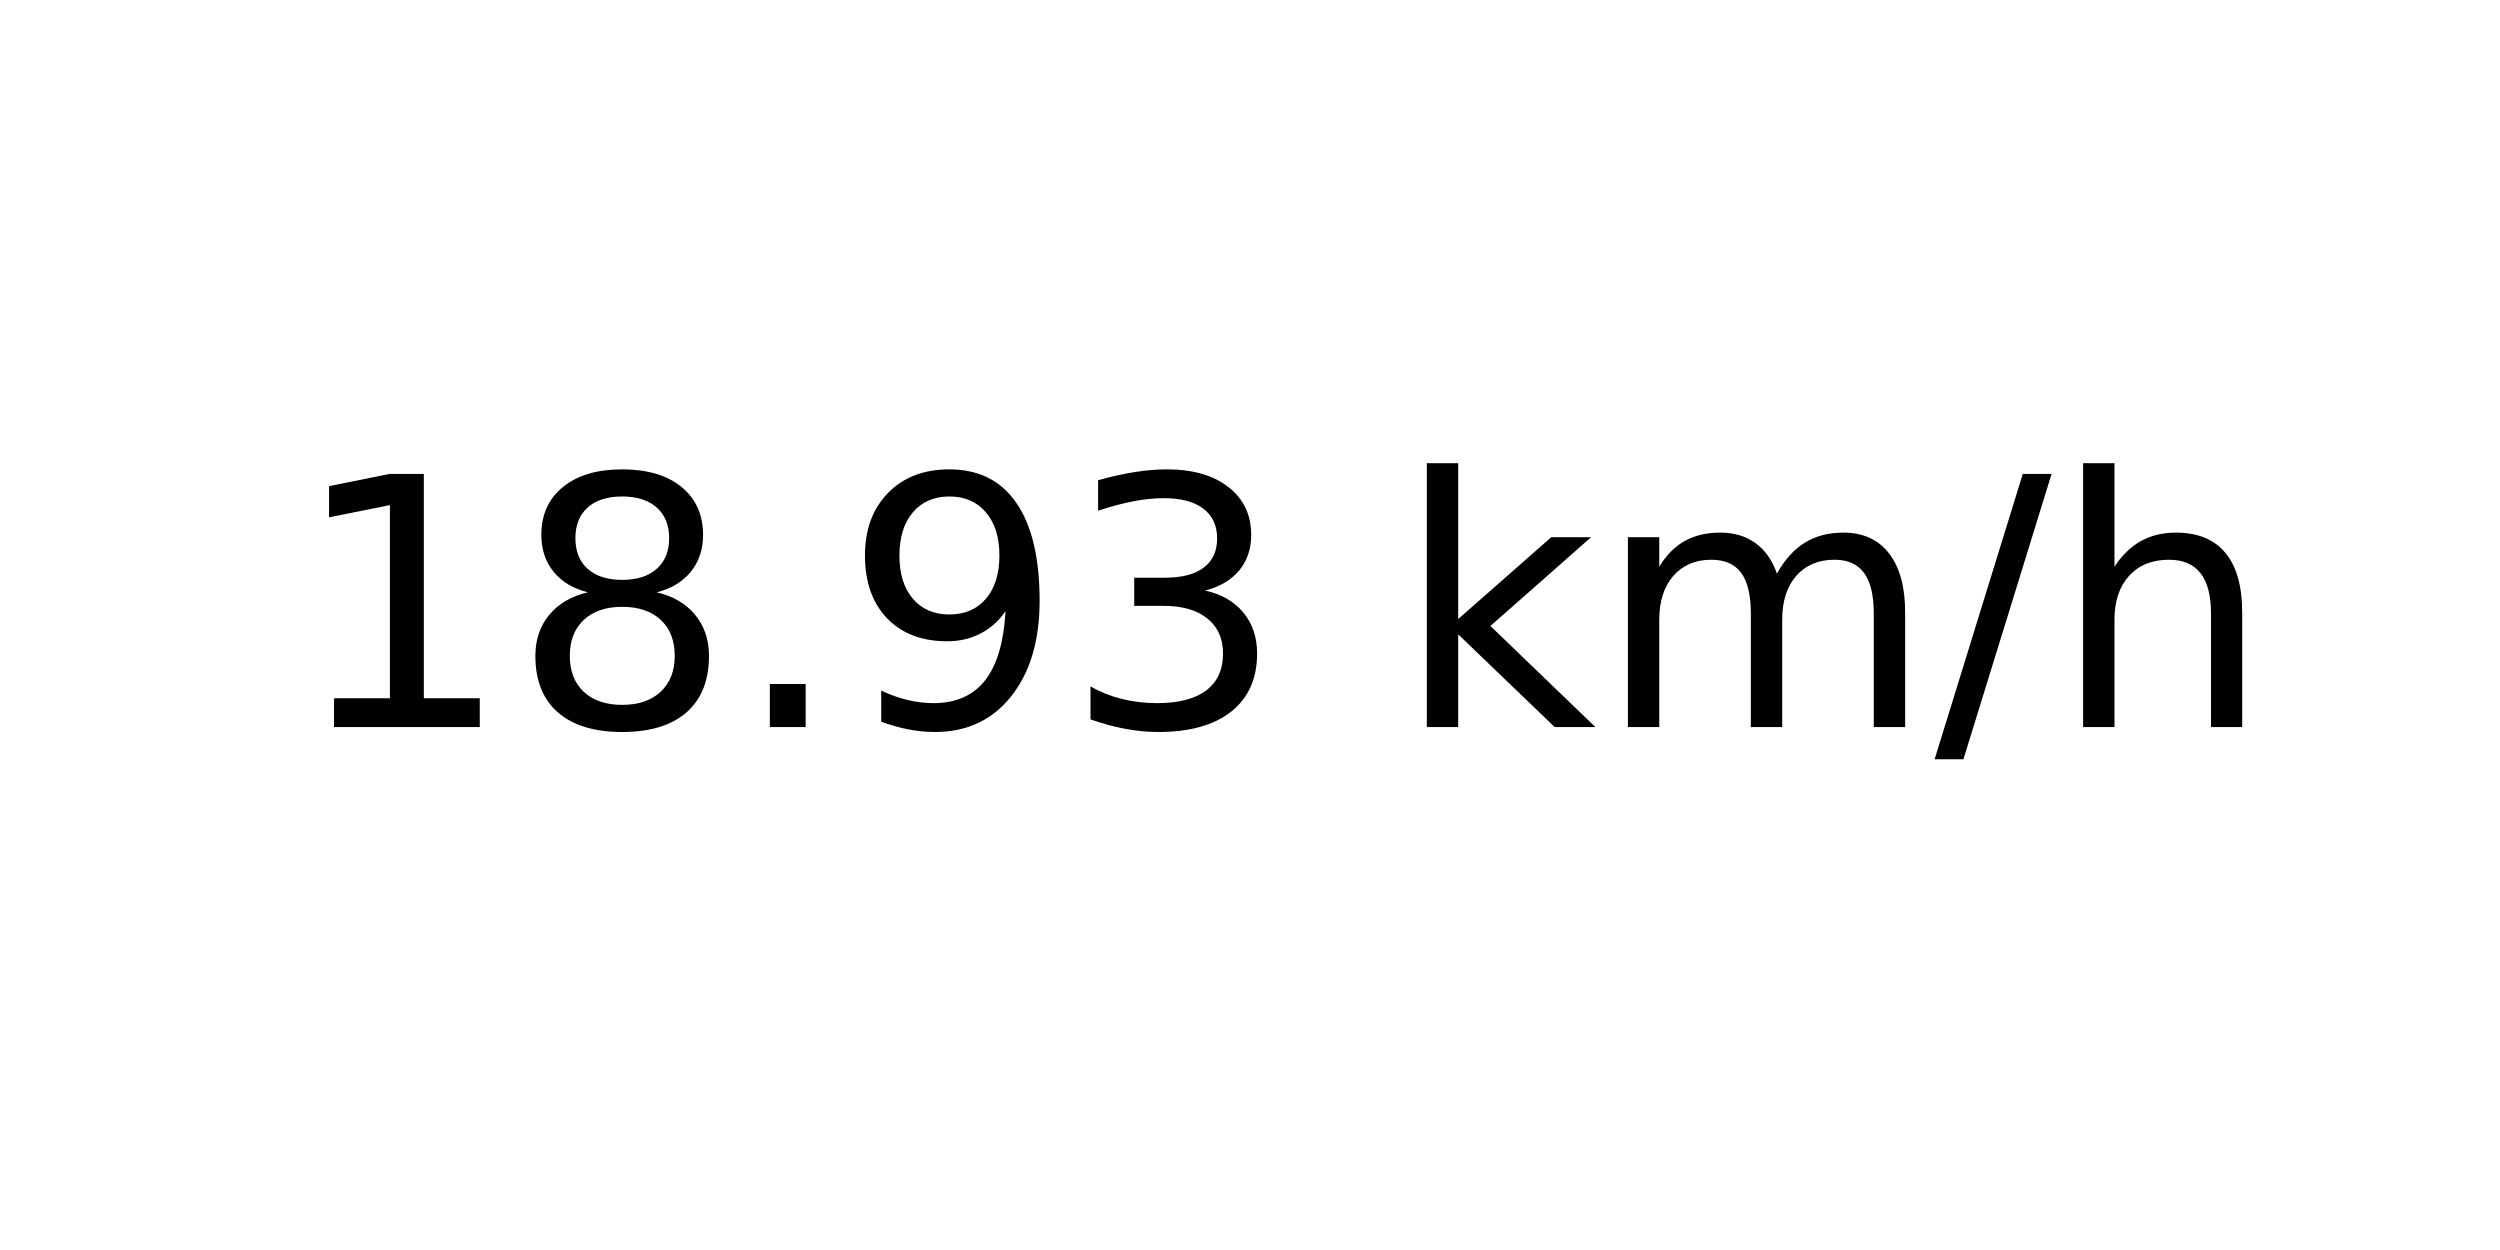
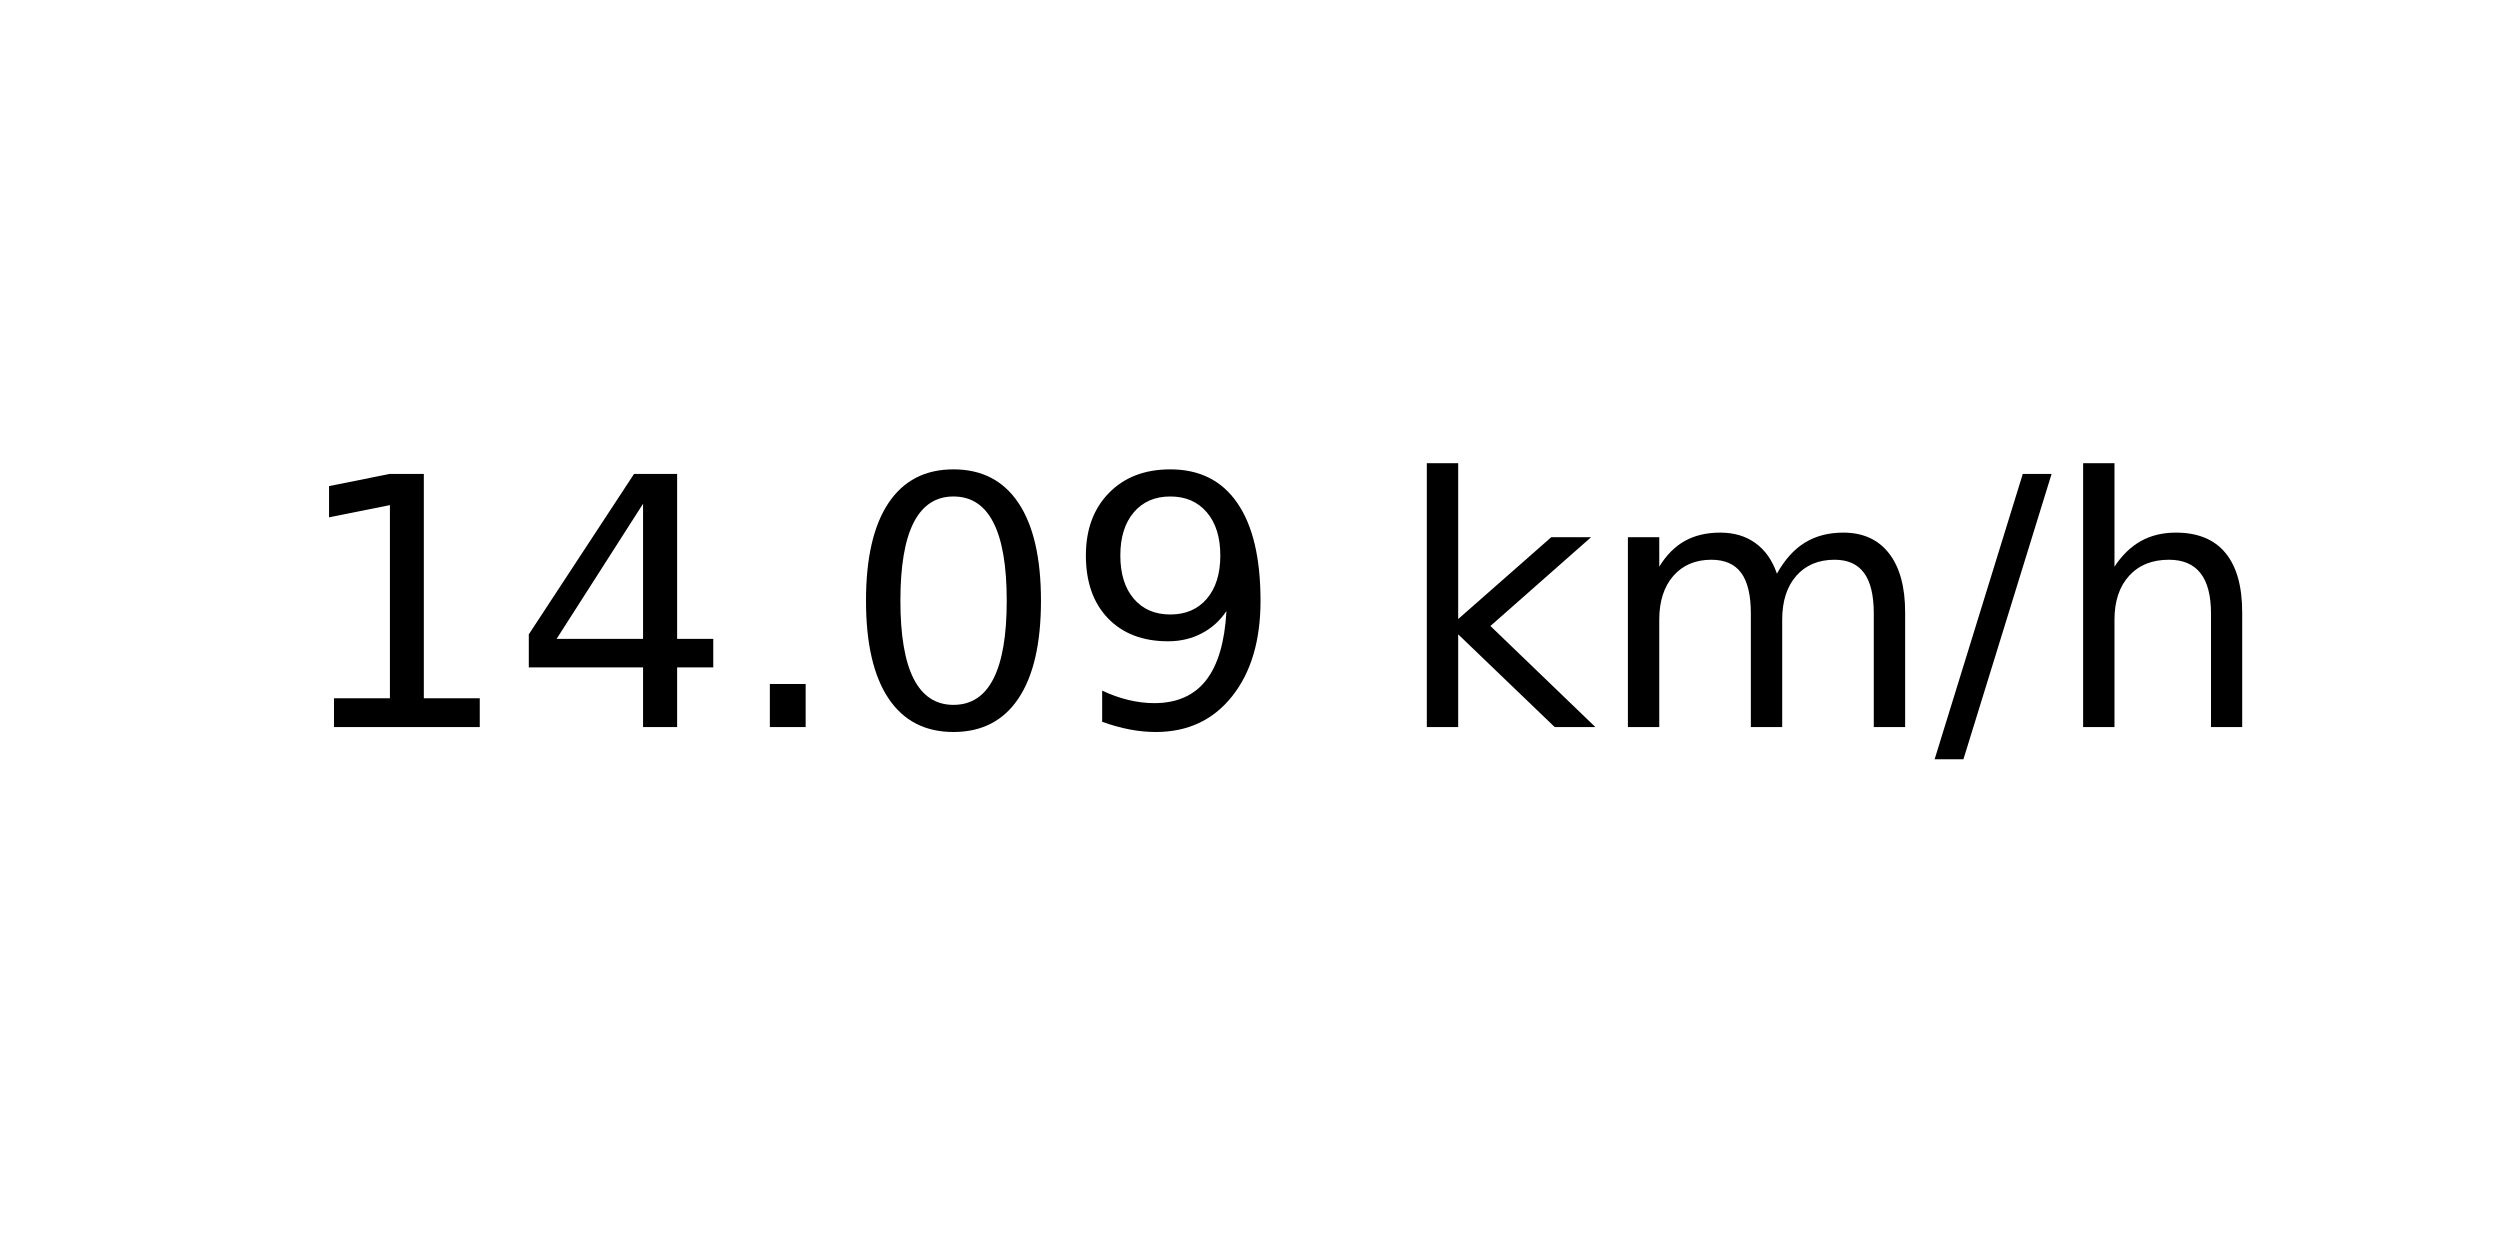
<svg xmlns="http://www.w3.org/2000/svg" xmlns:xlink="http://www.w3.org/1999/xlink" width="72pt" height="36pt" viewBox="0 0 72 36" version="1.1">
  <defs>
    <style type="text/css">*{stroke-linejoin: round; stroke-linecap: butt}</style>
  </defs>
  <g id="figure_1">
    <g id="axes_1">
      <g id="text_1">
        <g transform="translate(8.378125 20.93937) scale(0.1 -0.1)">
          <defs>
            <path id="DejaVuSans-31" d="M 794 531  L 1825 531  L 1825 4091  L 703 3866  L 703 4441  L 1819 4666  L 2450 4666  L 2450 531  L 3481 531  L 3481 0  L 794 0  L 794 531  z " transform="scale(0.015625)" />
-             <path id="DejaVuSans-38" d="M 2034 2216  Q 1584 2216 1326 1975  Q 1069 1734 1069 1313  Q 1069 891 1326 650  Q 1584 409 2034 409  Q 2484 409 2743 651  Q 3003 894 3003 1313  Q 3003 1734 2745 1975  Q 2488 2216 2034 2216  z M 1403 2484  Q 997 2584 770 2862  Q 544 3141 544 3541  Q 544 4100 942 4425  Q 1341 4750 2034 4750  Q 2731 4750 3128 4425  Q 3525 4100 3525 3541  Q 3525 3141 3298 2862  Q 3072 2584 2669 2484  Q 3125 2378 3379 2068  Q 3634 1759 3634 1313  Q 3634 634 3220 271  Q 2806 -91 2034 -91  Q 1263 -91 848 271  Q 434 634 434 1313  Q 434 1759 690 2068  Q 947 2378 1403 2484  z M 1172 3481  Q 1172 3119 1398 2916  Q 1625 2713 2034 2713  Q 2441 2713 2670 2916  Q 2900 3119 2900 3481  Q 2900 3844 2670 4047  Q 2441 4250 2034 4250  Q 1625 4250 1398 4047  Q 1172 3844 1172 3481  z " transform="scale(0.015625)" />
+             <path id="DejaVuSans-34" d="M 2419 4116  L 825 1625  L 2419 1625  L 2419 4116  z M 2253 4666  L 3047 4666  L 3047 1625  L 3713 1625  L 3713 1100  L 3047 1100  L 3047 0  L 2419 0  L 2419 1100  L 313 1100  L 313 1709  L 2253 4666  z " transform="scale(0.015625)" />
            <path id="DejaVuSans-2e" d="M 684 794  L 1344 794  L 1344 0  L 684 0  L 684 794  z " transform="scale(0.015625)" />
+             <path id="DejaVuSans-30" d="M 2034 4250  Q 1547 4250 1301 3770  Q 1056 3291 1056 2328  Q 1056 1369 1301 889  Q 1547 409 2034 409  Q 2525 409 2770 889  Q 3016 1369 3016 2328  Q 3016 3291 2770 3770  Q 2525 4250 2034 4250  z M 2034 4750  Q 2819 4750 3233 4129  Q 3647 3509 3647 2328  Q 3647 1150 3233 529  Q 2819 -91 2034 -91  Q 1250 -91 836 529  Q 422 1150 422 2328  Q 422 3509 836 4129  Q 1250 4750 2034 4750  z " transform="scale(0.015625)" />
            <path id="DejaVuSans-39" d="M 703 97  L 703 672  Q 941 559 1184 500  Q 1428 441 1663 441  Q 2288 441 2617 861  Q 2947 1281 2994 2138  Q 2813 1869 2534 1725  Q 2256 1581 1919 1581  Q 1219 1581 811 2004  Q 403 2428 403 3163  Q 403 3881 828 4315  Q 1253 4750 1959 4750  Q 2769 4750 3195 4129  Q 3622 3509 3622 2328  Q 3622 1225 3098 567  Q 2575 -91 1691 -91  Q 1453 -91 1209 -44  Q 966 3 703 97  z M 1959 2075  Q 2384 2075 2632 2365  Q 2881 2656 2881 3163  Q 2881 3666 2632 3958  Q 2384 4250 1959 4250  Q 1534 4250 1286 3958  Q 1038 3666 1038 3163  Q 1038 2656 1286 2365  Q 1534 2075 1959 2075  z " transform="scale(0.015625)" />
-             <path id="DejaVuSans-33" d="M 2597 2516  Q 3050 2419 3304 2112  Q 3559 1806 3559 1356  Q 3559 666 3084 287  Q 2609 -91 1734 -91  Q 1441 -91 1130 -33  Q 819 25 488 141  L 488 750  Q 750 597 1062 519  Q 1375 441 1716 441  Q 2309 441 2620 675  Q 2931 909 2931 1356  Q 2931 1769 2642 2001  Q 2353 2234 1838 2234  L 1294 2234  L 1294 2753  L 1863 2753  Q 2328 2753 2575 2939  Q 2822 3125 2822 3475  Q 2822 3834 2567 4026  Q 2313 4219 1838 4219  Q 1578 4219 1281 4162  Q 984 4106 628 3988  L 628 4550  Q 988 4650 1302 4700  Q 1616 4750 1894 4750  Q 2613 4750 3031 4423  Q 3450 4097 3450 3541  Q 3450 3153 3228 2886  Q 3006 2619 2597 2516  z " transform="scale(0.015625)" />
            <path id="DejaVuSans-20" transform="scale(0.015625)" />
            <path id="DejaVuSans-6b" d="M 581 4863  L 1159 4863  L 1159 1991  L 2875 3500  L 3609 3500  L 1753 1863  L 3688 0  L 2938 0  L 1159 1709  L 1159 0  L 581 0  L 581 4863  z " transform="scale(0.015625)" />
            <path id="DejaVuSans-6d" d="M 3328 2828  Q 3544 3216 3844 3400  Q 4144 3584 4550 3584  Q 5097 3584 5394 3201  Q 5691 2819 5691 2113  L 5691 0  L 5113 0  L 5113 2094  Q 5113 2597 4934 2840  Q 4756 3084 4391 3084  Q 3944 3084 3684 2787  Q 3425 2491 3425 1978  L 3425 0  L 2847 0  L 2847 2094  Q 2847 2600 2669 2842  Q 2491 3084 2119 3084  Q 1678 3084 1418 2786  Q 1159 2488 1159 1978  L 1159 0  L 581 0  L 581 3500  L 1159 3500  L 1159 2956  Q 1356 3278 1631 3431  Q 1906 3584 2284 3584  Q 2666 3584 2933 3390  Q 3200 3197 3328 2828  z " transform="scale(0.015625)" />
            <path id="DejaVuSans-2f" d="M 1625 4666  L 2156 4666  L 531 -594  L 0 -594  L 1625 4666  z " transform="scale(0.015625)" />
            <path id="DejaVuSans-68" d="M 3513 2113  L 3513 0  L 2938 0  L 2938 2094  Q 2938 2591 2744 2837  Q 2550 3084 2163 3084  Q 1697 3084 1428 2787  Q 1159 2491 1159 1978  L 1159 0  L 581 0  L 581 4863  L 1159 4863  L 1159 2956  Q 1366 3272 1645 3428  Q 1925 3584 2291 3584  Q 2894 3584 3203 3211  Q 3513 2838 3513 2113  z " transform="scale(0.015625)" />
          </defs>
          <use xlink:href="#DejaVuSans-31" />
-           <use xlink:href="#DejaVuSans-38" x="63.623" />
+           <use xlink:href="#DejaVuSans-34" x="63.623" />
          <use xlink:href="#DejaVuSans-2e" x="127.246" />
-           <use xlink:href="#DejaVuSans-39" x="159.033" />
-           <use xlink:href="#DejaVuSans-33" x="222.656" />
+           <use xlink:href="#DejaVuSans-30" x="159.033" />
+           <use xlink:href="#DejaVuSans-39" x="222.656" />
          <use xlink:href="#DejaVuSans-20" x="286.279" />
          <use xlink:href="#DejaVuSans-6b" x="318.066" />
          <use xlink:href="#DejaVuSans-6d" x="375.977" />
          <use xlink:href="#DejaVuSans-2f" x="473.389" />
          <use xlink:href="#DejaVuSans-68" x="507.08" />
        </g>
      </g>
    </g>
  </g>
</svg>
